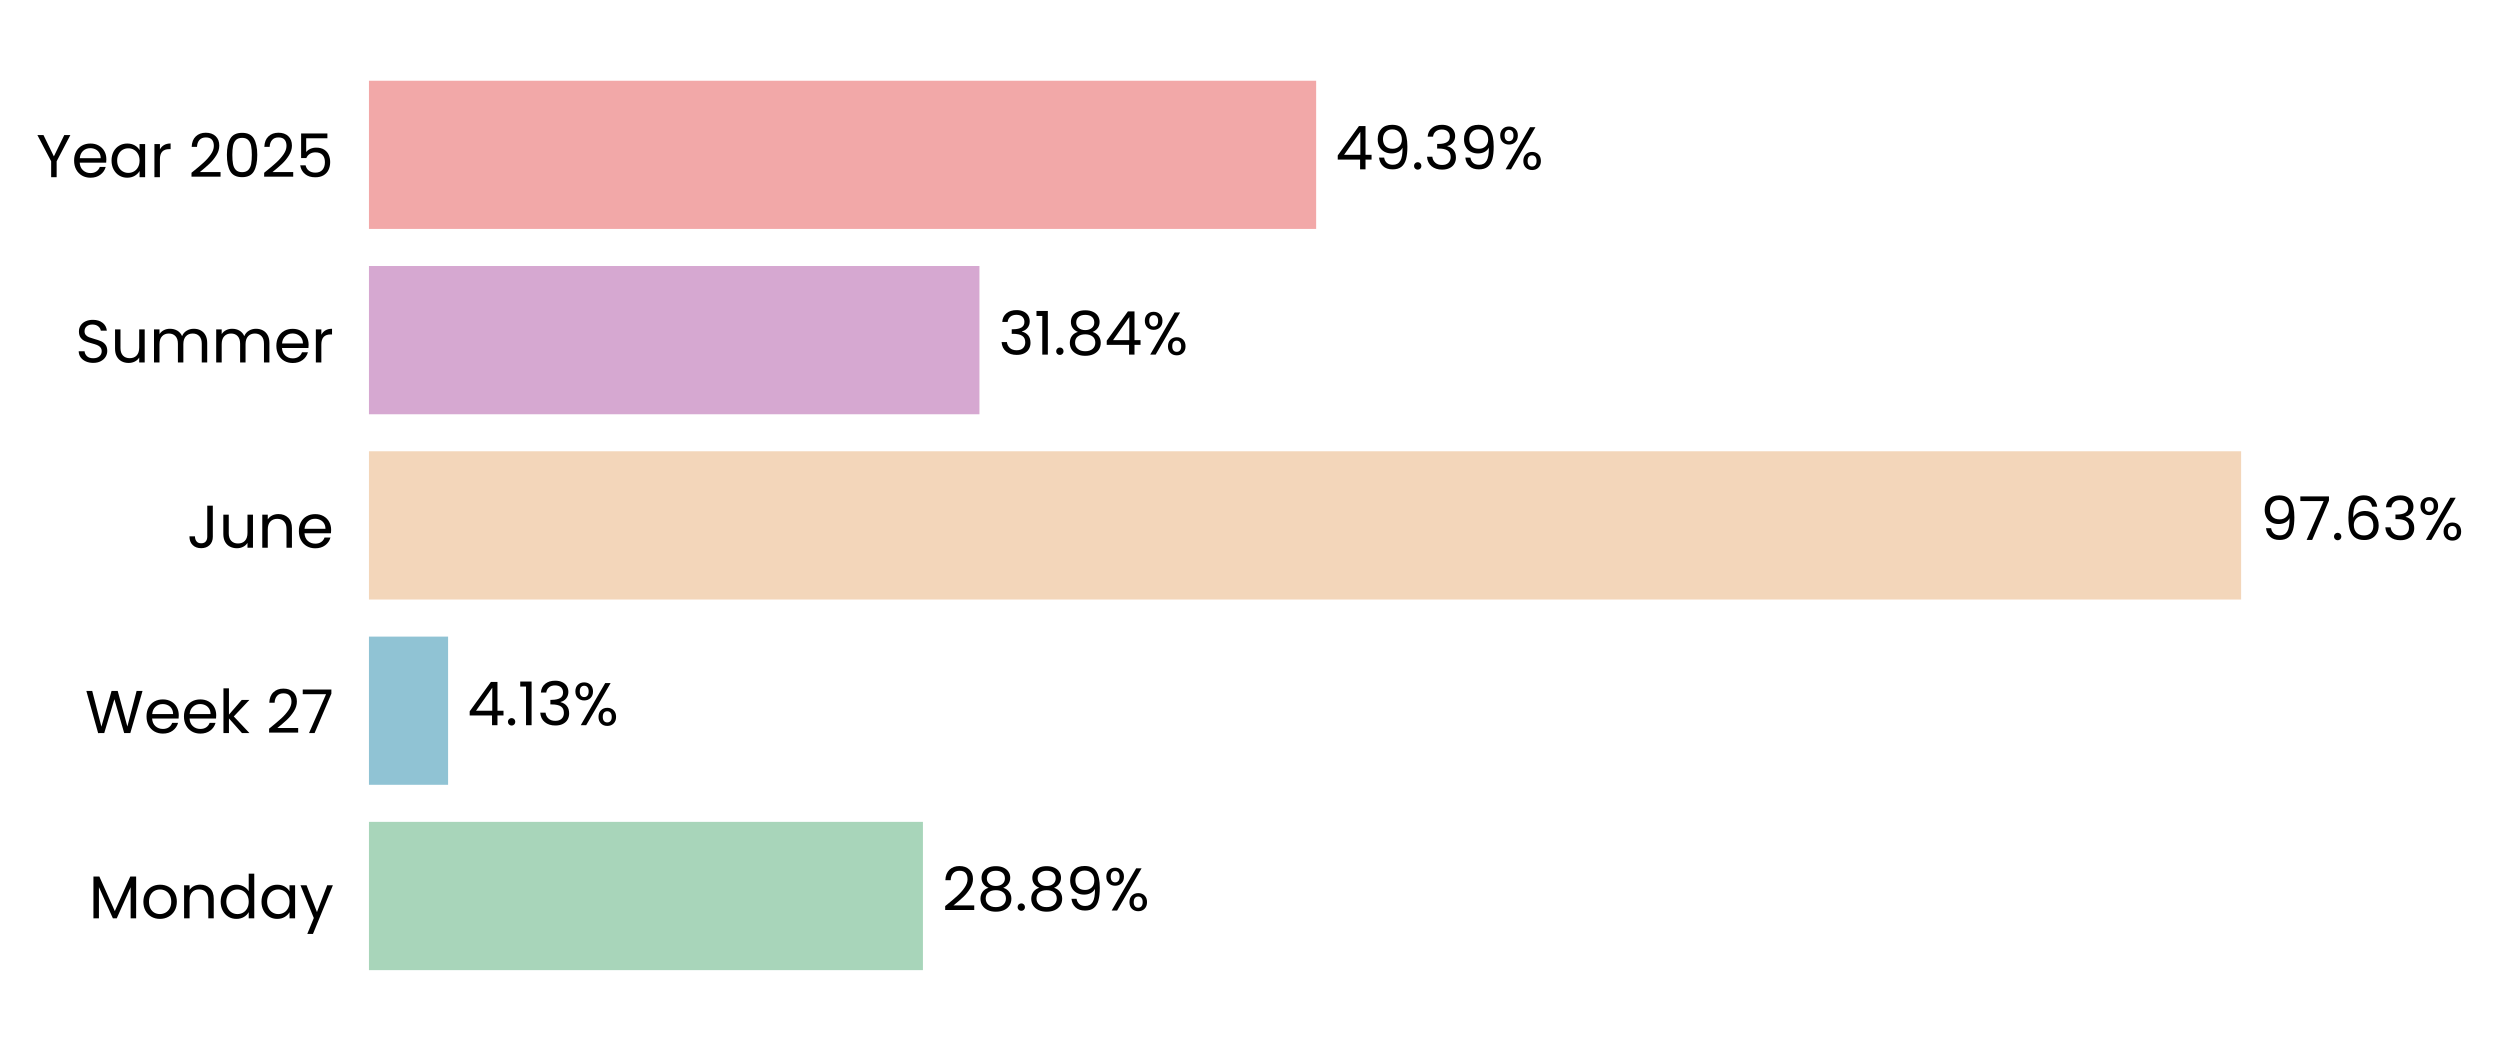
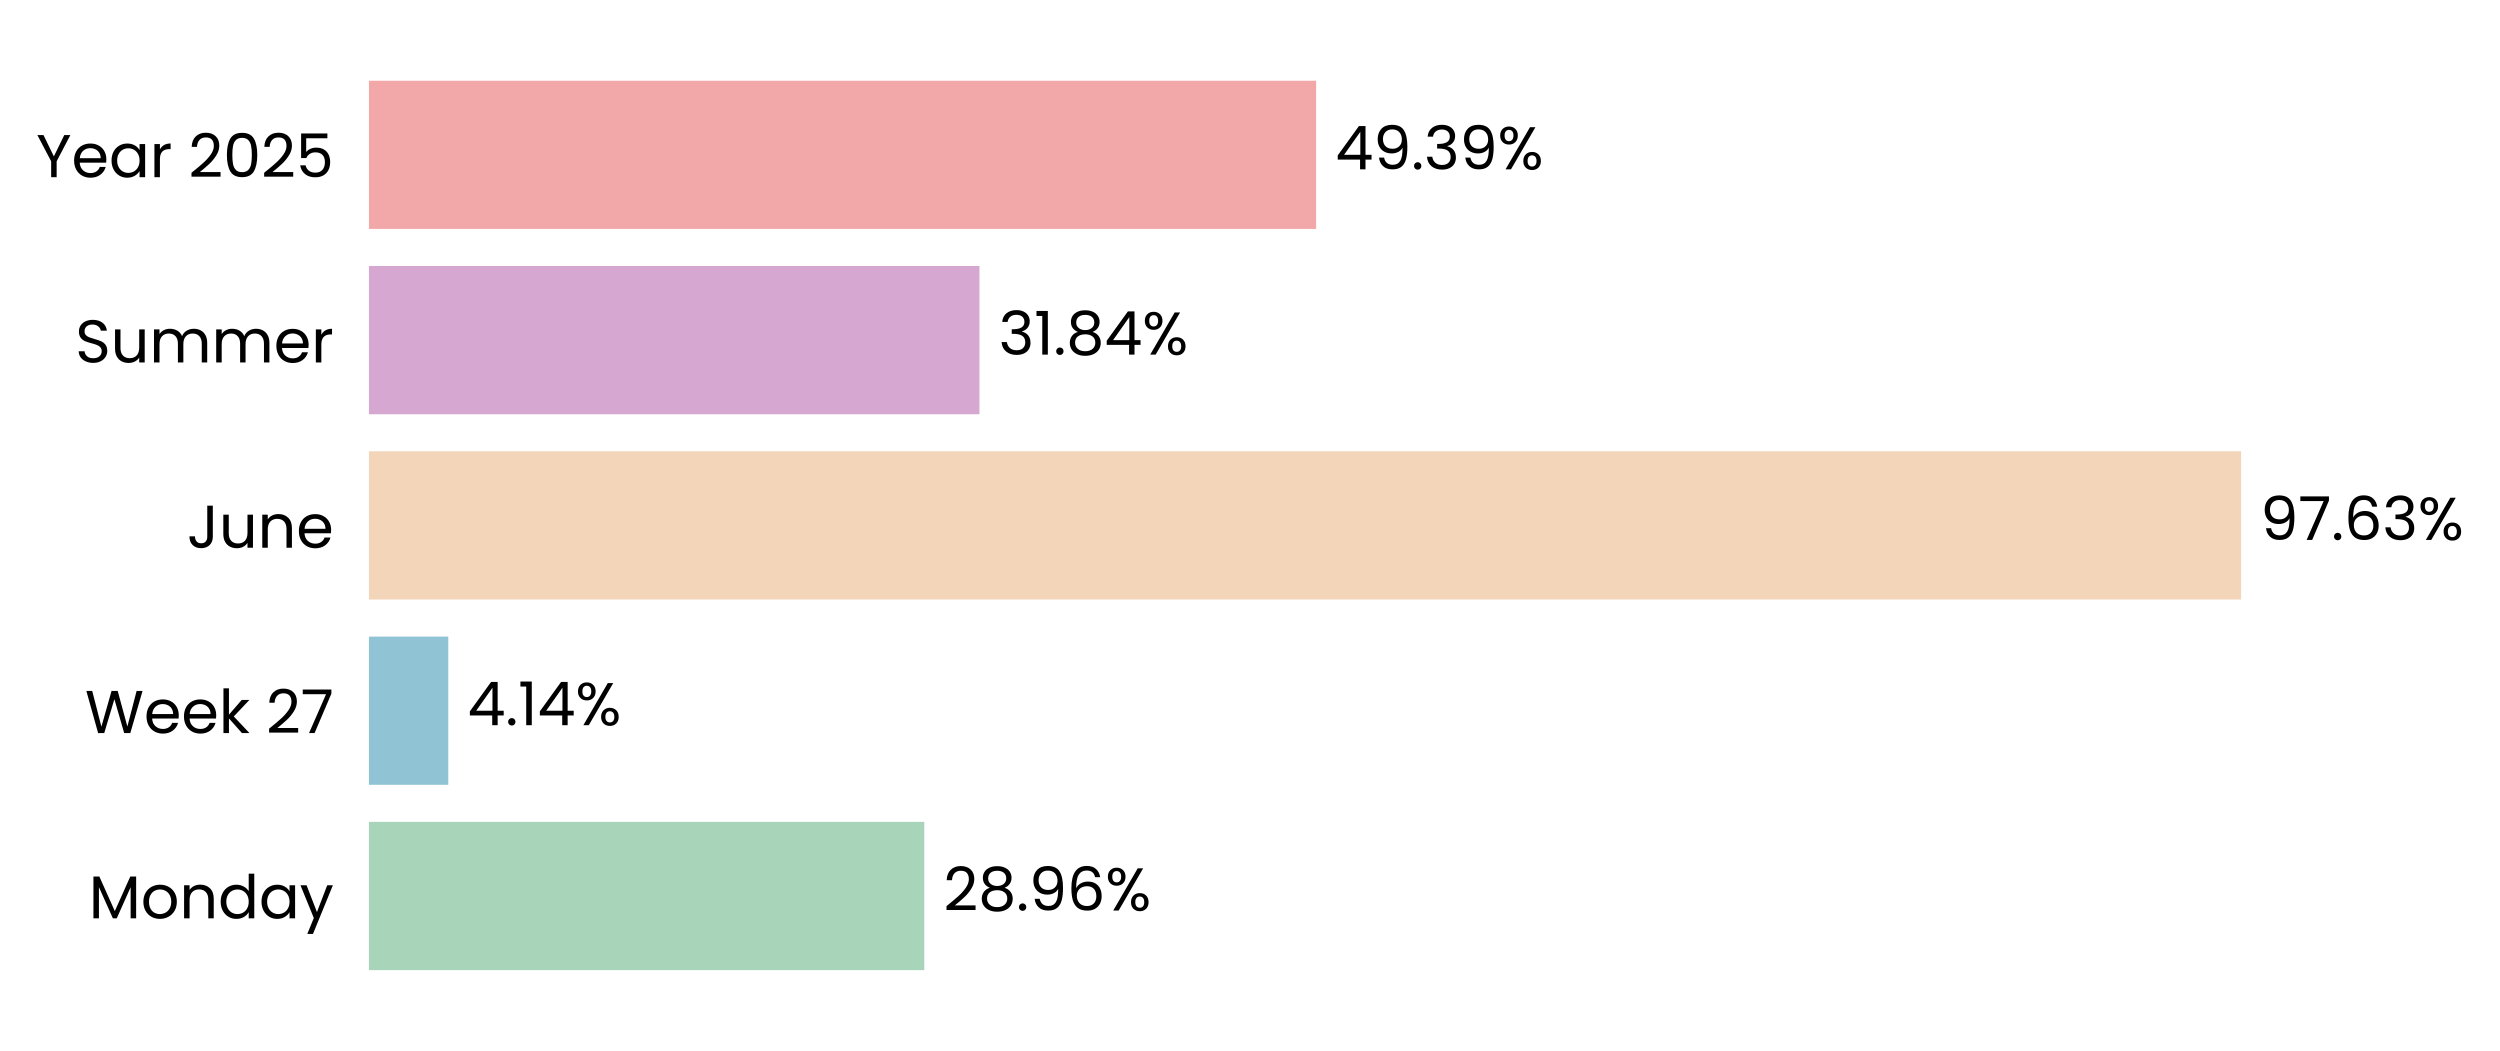
<svg xmlns="http://www.w3.org/2000/svg" xmlns:xlink="http://www.w3.org/1999/xlink" width="496.751pt" height="208.8pt" viewBox="0 0 496.751 208.8" version="1.1">
  <defs>
    <style type="text/css">*{stroke-linejoin: round; stroke-linecap: butt}</style>
  </defs>
  <g id="figure_1">
    <g id="patch_1">
      <path d="M 0 208.8  L 496.751 208.8  L 496.751 0  L 0 0  L 0 208.8  z " style="fill: none" />
    </g>
    <g id="axes_1">
      <g id="patch_2">
-         <path d="M 73.311 201.6  L 454.344 201.6  L 454.344 7.2  L 73.311 7.2  L 73.311 201.6  z " style="fill: none" />
+         <path d="M 73.311 201.6  L 454.335 201.6  L 454.335 7.2  L 73.311 7.2  L 73.311 201.6  z " style="fill: none" />
      </g>
      <g id="patch_3">
-         <path d="M 73.311 192.764  L 183.387 192.764  L 183.387 163.309  L 73.311 163.309  z " clip-path="url(#p55ddb4ae18)" style="fill: #a8d5ba" />
+         <path d="M 73.311 192.764  L 183.649 192.764  L 183.649 163.309  L 73.311 163.309  z " clip-path="url(#pcfa5bca182)" style="fill: #a8d5ba" />
      </g>
      <g id="patch_4">
-         <path d="M 73.311 155.945  L 89.036 155.945  L 89.036 126.491  L 73.311 126.491  z " clip-path="url(#p55ddb4ae18)" style="fill: #90c3d4" />
+         <path d="M 73.311 155.945  L 89.074 155.945  L 89.074 126.491  L 73.311 126.491  z " clip-path="url(#pcfa5bca182)" style="fill: #90c3d4" />
      </g>
      <g id="patch_5">
-         <path d="M 73.311 119.127  L 445.312 119.127  L 445.312 89.673  L 73.311 89.673  z " clip-path="url(#p55ddb4ae18)" style="fill: #f3d6ba" />
+         <path d="M 73.311 119.127  L 445.312 119.127  L 445.312 89.673  L 73.311 89.673  z " clip-path="url(#pcfa5bca182)" style="fill: #f3d6ba" />
      </g>
      <g id="patch_6">
-         <path d="M 73.311 82.309  L 194.616 82.309  L 194.616 52.855  L 73.311 52.855  z " clip-path="url(#p55ddb4ae18)" style="fill: #d6a8d1" />
+         <path d="M 73.311 82.309  L 194.616 82.309  L 194.616 52.855  L 73.311 52.855  z " clip-path="url(#pcfa5bca182)" style="fill: #d6a8d1" />
      </g>
      <g id="patch_7">
-         <path d="M 73.311 45.491  L 261.519 45.491  L 261.519 16.036  L 73.311 16.036  z " clip-path="url(#p55ddb4ae18)" style="fill: #f2a8a8" />
+         <path d="M 73.311 45.491  L 261.516 45.491  L 261.516 16.036  L 73.311 16.036  z " clip-path="url(#pcfa5bca182)" style="fill: #f2a8a8" />
      </g>
      <g id="matplotlib.axis_1">
        <g id="ytick_1">
          <g id="text_1">
            <g transform="translate(17.64187 182.4764) scale(0.12 -0.12)">
              <defs>
                <path id="Poppins-Regular-4d" d="M 5018 4429  L 5018 0  L 4435 0  L 4435 3302  L 2963 0  L 2554 0  L 1075 3309  L 1075 0  L 493 0  L 493 4429  L 1120 4429  L 2758 768  L 4397 4429  L 5018 4429  z " transform="scale(0.015625)" />
                <path id="Poppins-Regular-6f" d="M 2022 -58  Q 1530 -58 1130 166  Q 730 390 502 803  Q 275 1216 275 1760  Q 275 2298 508 2710  Q 742 3123 1145 3344  Q 1549 3565 2048 3565  Q 2547 3565 2950 3344  Q 3354 3123 3587 2713  Q 3821 2304 3821 1760  Q 3821 1216 3581 803  Q 3341 390 2931 166  Q 2522 -58 2022 -58  z M 2022 454  Q 2336 454 2611 601  Q 2886 749 3056 1043  Q 3226 1338 3226 1760  Q 3226 2182 3059 2476  Q 2893 2771 2624 2915  Q 2355 3059 2042 3059  Q 1722 3059 1456 2915  Q 1190 2771 1030 2476  Q 870 2182 870 1760  Q 870 1331 1027 1036  Q 1184 742 1446 598  Q 1709 454 2022 454  z " transform="scale(0.015625)" />
                <path id="Poppins-Regular-6e" d="M 2202 3571  Q 2842 3571 3238 3184  Q 3635 2797 3635 2067  L 3635 0  L 3059 0  L 3059 1984  Q 3059 2509 2796 2787  Q 2534 3066 2080 3066  Q 1619 3066 1347 2778  Q 1075 2490 1075 1939  L 1075 0  L 493 0  L 493 3507  L 1075 3507  L 1075 3008  Q 1248 3277 1545 3424  Q 1843 3571 2202 3571  z " transform="scale(0.015625)" />
                <path id="Poppins-Regular-64" d="M 275 1766  Q 275 2304 492 2710  Q 710 3117 1091 3341  Q 1472 3565 1946 3565  Q 2355 3565 2707 3376  Q 3059 3187 3245 2880  L 3245 4736  L 3834 4736  L 3834 0  L 3245 0  L 3245 659  Q 3072 346 2733 144  Q 2394 -58 1939 -58  Q 1472 -58 1091 172  Q 710 403 492 819  Q 275 1235 275 1766  z M 3245 1760  Q 3245 2157 3085 2451  Q 2925 2746 2653 2902  Q 2381 3059 2054 3059  Q 1728 3059 1459 2905  Q 1190 2752 1030 2457  Q 870 2163 870 1766  Q 870 1363 1030 1065  Q 1190 768 1459 611  Q 1728 454 2054 454  Q 2381 454 2653 611  Q 2925 768 3085 1065  Q 3245 1363 3245 1760  z " transform="scale(0.015625)" />
                <path id="Poppins-Regular-61" d="M 275 1766  Q 275 2304 492 2710  Q 710 3117 1091 3341  Q 1472 3565 1939 3565  Q 2400 3565 2739 3366  Q 3078 3168 3245 2867  L 3245 3507  L 3834 3507  L 3834 0  L 3245 0  L 3245 653  Q 3072 346 2729 144  Q 2387 -58 1933 -58  Q 1466 -58 1088 172  Q 710 403 492 819  Q 275 1235 275 1766  z M 3245 1760  Q 3245 2157 3085 2451  Q 2925 2746 2653 2902  Q 2381 3059 2054 3059  Q 1728 3059 1459 2905  Q 1190 2752 1030 2457  Q 870 2163 870 1766  Q 870 1363 1030 1065  Q 1190 768 1459 611  Q 1728 454 2054 454  Q 2381 454 2653 611  Q 2925 768 3085 1065  Q 3245 1363 3245 1760  z " transform="scale(0.015625)" />
                <path id="Poppins-Regular-79" d="M 3514 3507  L 1402 -1651  L 800 -1651  L 1491 38  L 77 3507  L 723 3507  L 1824 666  L 2912 3507  L 3514 3507  z " transform="scale(0.015625)" />
              </defs>
              <use xlink:href="#Poppins-Regular-4d" />
              <use xlink:href="#Poppins-Regular-6f" transform="translate(86.09999 0)" />
              <use xlink:href="#Poppins-Regular-6e" transform="translate(150.1 0)" />
              <use xlink:href="#Poppins-Regular-64" transform="translate(214.1 0)" />
              <use xlink:href="#Poppins-Regular-61" transform="translate(281.7 0)" />
              <use xlink:href="#Poppins-Regular-79" transform="translate(349.2999 0)" />
            </g>
          </g>
        </g>
        <g id="ytick_2">
          <g id="text_2">
            <g transform="translate(16.88437 145.6582) scale(0.12 -0.12)">
              <defs>
                <path id="Poppins-Regular-57" d="M 6099 4461  L 4806 0  L 4154 0  L 3117 3590  L 2042 0  L 1395 -6  L 147 4461  L 768 4461  L 1741 678  L 2816 4461  L 3469 4461  L 4493 691  L 5472 4461  L 6099 4461  z " transform="scale(0.015625)" />
                <path id="Poppins-Regular-65" d="M 3693 1888  Q 3693 1722 3674 1536  L 870 1536  Q 902 1018 1225 726  Q 1549 435 2010 435  Q 2387 435 2640 611  Q 2893 787 2995 1082  L 3622 1082  Q 3482 576 3059 259  Q 2637 -58 2010 -58  Q 1510 -58 1116 166  Q 723 390 499 803  Q 275 1216 275 1760  Q 275 2304 492 2713  Q 710 3123 1104 3344  Q 1498 3565 2010 3565  Q 2509 3565 2893 3347  Q 3277 3130 3485 2749  Q 3693 2368 3693 1888  z M 3091 2010  Q 3091 2342 2944 2582  Q 2797 2822 2544 2947  Q 2291 3072 1984 3072  Q 1542 3072 1232 2790  Q 922 2509 877 2010  L 3091 2010  z " transform="scale(0.015625)" />
                <path id="Poppins-Regular-6b" d="M 2451 0  L 1075 1549  L 1075 0  L 493 0  L 493 4736  L 1075 4736  L 1075 1952  L 2426 3507  L 3238 3507  L 1587 1760  L 3245 0  L 2451 0  z " transform="scale(0.015625)" />
                <path id="Poppins-Regular-20" transform="scale(0.015625)" />
                <path id="Poppins-Regular-32" d="M 326 467  Q 1139 1120 1600 1539  Q 2061 1958 2377 2416  Q 2694 2874 2694 3315  Q 2694 3731 2492 3971  Q 2291 4211 1843 4211  Q 1408 4211 1168 3939  Q 928 3667 909 3213  L 346 3213  Q 371 3930 780 4320  Q 1190 4710 1837 4710  Q 2496 4710 2883 4345  Q 3270 3981 3270 3341  Q 3270 2810 2953 2307  Q 2637 1805 2233 1424  Q 1830 1043 1203 538  L 3405 538  L 3405 51  L 326 51  L 326 467  z " transform="scale(0.015625)" />
                <path id="Poppins-Regular-37" d="M 3245 4173  L 1466 0  L 877 0  L 2682 4115  L 211 4115  L 211 4614  L 3245 4614  L 3245 4173  z " transform="scale(0.015625)" />
              </defs>
              <use xlink:href="#Poppins-Regular-57" />
              <use xlink:href="#Poppins-Regular-65" transform="translate(97.59999 0)" />
              <use xlink:href="#Poppins-Regular-65" transform="translate(159.6 0)" />
              <use xlink:href="#Poppins-Regular-6b" transform="translate(221.6 0)" />
              <use xlink:href="#Poppins-Regular-20" transform="translate(273.0999 0)" />
              <use xlink:href="#Poppins-Regular-32" transform="translate(299.7999 0)" />
              <use xlink:href="#Poppins-Regular-37" transform="translate(357.2999 0)" />
            </g>
          </g>
        </g>
        <g id="ytick_3">
          <g id="text_3">
            <g transform="translate(37.15125 108.84) scale(0.12 -0.12)">
              <defs>
                <path id="Poppins-Regular-4a" d="M 2739 4461  L 2739 1165  Q 2739 614 2400 284  Q 2061 -45 1504 -45  Q 941 -45 601 291  Q 262 627 262 1210  L 845 1210  Q 851 883 1014 678  Q 1178 474 1504 474  Q 1830 474 1990 669  Q 2150 864 2150 1165  L 2150 4461  L 2739 4461  z " transform="scale(0.015625)" />
                <path id="Poppins-Regular-75" d="M 3603 3507  L 3603 0  L 3021 0  L 3021 518  Q 2854 250 2556 99  Q 2259 -51 1901 -51  Q 1491 -51 1164 118  Q 838 288 649 627  Q 461 966 461 1453  L 461 3507  L 1037 3507  L 1037 1530  Q 1037 1011 1299 732  Q 1562 454 2016 454  Q 2483 454 2752 742  Q 3021 1030 3021 1581  L 3021 3507  L 3603 3507  z " transform="scale(0.015625)" />
              </defs>
              <use xlink:href="#Poppins-Regular-4a" />
              <use xlink:href="#Poppins-Regular-75" transform="translate(52.99999 0)" />
              <use xlink:href="#Poppins-Regular-6e" transform="translate(117 0)" />
              <use xlink:href="#Poppins-Regular-65" transform="translate(181 0)" />
            </g>
          </g>
        </g>
        <g id="ytick_4">
          <g id="text_4">
            <g transform="translate(14.95125 72.02182) scale(0.12 -0.12)">
              <defs>
                <path id="Poppins-Regular-53" d="M 1907 -45  Q 1466 -45 1117 112  Q 768 269 569 547  Q 371 826 365 1190  L 986 1190  Q 1018 877 1245 662  Q 1472 448 1907 448  Q 2323 448 2563 656  Q 2803 864 2803 1190  Q 2803 1446 2662 1606  Q 2522 1766 2310 1849  Q 2099 1933 1741 2029  Q 1299 2144 1033 2259  Q 768 2374 579 2620  Q 390 2867 390 3283  Q 390 3648 576 3929  Q 762 4211 1098 4364  Q 1434 4518 1869 4518  Q 2496 4518 2896 4204  Q 3296 3891 3347 3373  L 2707 3373  Q 2675 3629 2438 3824  Q 2202 4019 1811 4019  Q 1446 4019 1216 3830  Q 986 3642 986 3302  Q 986 3059 1123 2905  Q 1261 2752 1462 2672  Q 1664 2592 2029 2490  Q 2470 2368 2739 2249  Q 3008 2131 3200 1884  Q 3392 1638 3392 1216  Q 3392 890 3219 602  Q 3046 314 2707 134  Q 2368 -45 1907 -45  z " transform="scale(0.015625)" />
                <path id="Poppins-Regular-6d" d="M 4710 3571  Q 5120 3571 5440 3401  Q 5760 3232 5945 2893  Q 6131 2554 6131 2067  L 6131 0  L 5555 0  L 5555 1984  Q 5555 2509 5296 2787  Q 5037 3066 4595 3066  Q 4141 3066 3872 2774  Q 3603 2483 3603 1933  L 3603 0  L 3027 0  L 3027 1984  Q 3027 2509 2768 2787  Q 2509 3066 2067 3066  Q 1613 3066 1344 2774  Q 1075 2483 1075 1933  L 1075 0  L 493 0  L 493 3507  L 1075 3507  L 1075 3002  Q 1248 3277 1539 3424  Q 1830 3571 2182 3571  Q 2624 3571 2963 3372  Q 3302 3174 3469 2790  Q 3616 3162 3955 3366  Q 4294 3571 4710 3571  z " transform="scale(0.015625)" />
                <path id="Poppins-Regular-72" d="M 1075 2938  Q 1229 3238 1513 3404  Q 1798 3571 2208 3571  L 2208 2970  L 2054 2970  Q 1075 2970 1075 1907  L 1075 0  L 493 0  L 493 3507  L 1075 3507  L 1075 2938  z " transform="scale(0.015625)" />
              </defs>
              <use xlink:href="#Poppins-Regular-53" />
              <use xlink:href="#Poppins-Regular-75" transform="translate(58.7 0)" />
              <use xlink:href="#Poppins-Regular-6d" transform="translate(122.7 0)" />
              <use xlink:href="#Poppins-Regular-6d" transform="translate(225.7 0)" />
              <use xlink:href="#Poppins-Regular-65" transform="translate(328.7 0)" />
              <use xlink:href="#Poppins-Regular-72" transform="translate(390.6999 0)" />
            </g>
          </g>
        </g>
        <g id="ytick_5">
          <g id="text_5">
            <g transform="translate(7.2 35.20364) scale(0.12 -0.12)">
              <defs>
                <path id="Poppins-Regular-59" d="M 3616 4461  L 2163 1683  L 2163 0  L 1581 0  L 1581 1683  L 122 4461  L 768 4461  L 1869 2202  L 2970 4461  L 3616 4461  z " transform="scale(0.015625)" />
                <path id="Poppins-Regular-30" d="M 397 2362  Q 397 3462 755 4080  Q 1114 4698 2010 4698  Q 2899 4698 3257 4080  Q 3616 3462 3616 2362  Q 3616 1242 3257 621  Q 2899 0 2010 0  Q 1114 0 755 621  Q 397 1242 397 2362  z M 3040 2362  Q 3040 2918 2966 3305  Q 2893 3693 2665 3929  Q 2438 4166 2010 4166  Q 1574 4166 1347 3929  Q 1120 3693 1046 3305  Q 973 2918 973 2362  Q 973 1786 1046 1395  Q 1120 1005 1347 768  Q 1574 531 2010 531  Q 2438 531 2665 768  Q 2893 1005 2966 1395  Q 3040 1786 3040 2362  z " transform="scale(0.015625)" />
                <path id="Poppins-Regular-35" d="M 3347 4122  L 1101 4122  L 1101 2662  Q 1248 2867 1536 2998  Q 1824 3130 2157 3130  Q 2688 3130 3021 2909  Q 3354 2688 3498 2339  Q 3642 1990 3642 1600  Q 3642 1139 3469 774  Q 3296 410 2941 198  Q 2586 -13 2061 -13  Q 1389 -13 973 332  Q 557 678 467 1254  L 1037 1254  Q 1120 890 1389 685  Q 1658 480 2067 480  Q 2573 480 2829 784  Q 3085 1088 3085 1587  Q 3085 2086 2829 2358  Q 2573 2630 2074 2630  Q 1734 2630 1481 2467  Q 1229 2304 1114 2022  L 563 2022  L 563 4634  L 3347 4634  L 3347 4122  z " transform="scale(0.015625)" />
              </defs>
              <use xlink:href="#Poppins-Regular-59" />
              <use xlink:href="#Poppins-Regular-65" transform="translate(58.39999 0)" />
              <use xlink:href="#Poppins-Regular-61" transform="translate(120.4 0)" />
              <use xlink:href="#Poppins-Regular-72" transform="translate(188 0)" />
              <use xlink:href="#Poppins-Regular-20" transform="translate(225.3 0)" />
              <use xlink:href="#Poppins-Regular-32" transform="translate(252 0)" />
              <use xlink:href="#Poppins-Regular-30" transform="translate(309.4999 0)" />
              <use xlink:href="#Poppins-Regular-32" transform="translate(372.2999 0)" />
              <use xlink:href="#Poppins-Regular-35" transform="translate(429.7999 0)" />
            </g>
          </g>
        </g>
      </g>
      <g id="text_6">
-         <g transform="translate(187.1977 180.9164) scale(0.12 -0.12)">
+         <g transform="translate(187.4596 180.9164) scale(0.12 -0.12)">
          <defs>
            <path id="Poppins-Regular-38" d="M 1242 2406  Q 883 2547 691 2816  Q 499 3085 499 3469  Q 499 3814 672 4092  Q 845 4371 1187 4534  Q 1530 4698 2016 4698  Q 2502 4698 2844 4534  Q 3187 4371 3363 4092  Q 3539 3814 3539 3469  Q 3539 3098 3340 2819  Q 3142 2541 2797 2406  Q 3194 2285 3427 1981  Q 3661 1677 3661 1248  Q 3661 832 3456 521  Q 3251 211 2876 41  Q 2502 -128 2016 -128  Q 1530 -128 1162 41  Q 794 211 589 521  Q 384 832 384 1248  Q 384 1677 614 1984  Q 845 2291 1242 2406  z M 2976 3398  Q 2976 3789 2720 4000  Q 2464 4211 2016 4211  Q 1574 4211 1318 4000  Q 1062 3789 1062 3392  Q 1062 3034 1328 2816  Q 1594 2598 2016 2598  Q 2445 2598 2710 2819  Q 2976 3040 2976 3398  z M 2016 2150  Q 1542 2150 1241 1929  Q 941 1709 941 1267  Q 941 858 1232 608  Q 1523 358 2016 358  Q 2509 358 2797 608  Q 3085 858 3085 1267  Q 3085 1696 2790 1923  Q 2496 2150 2016 2150  z " transform="scale(0.015625)" />
            <path id="Poppins-Regular-2e" d="M 678 -38  Q 512 -38 397 77  Q 282 192 282 358  Q 282 525 397 640  Q 512 755 678 755  Q 838 755 950 640  Q 1062 525 1062 358  Q 1062 192 950 77  Q 838 -38 678 -38  z " transform="scale(0.015625)" />
            <path id="Poppins-Regular-39" d="M 1146 1242  Q 1210 877 1443 678  Q 1677 480 2074 480  Q 2605 480 2857 896  Q 3110 1312 3098 2298  Q 2963 2010 2649 1846  Q 2336 1683 1952 1683  Q 1523 1683 1187 1859  Q 851 2035 659 2374  Q 467 2714 467 3194  Q 467 3878 864 4297  Q 1261 4717 1990 4717  Q 2886 4717 3248 4134  Q 3610 3552 3610 2400  Q 3610 1594 3466 1069  Q 3322 544 2979 269  Q 2637 -6 2042 -6  Q 1389 -6 1024 346  Q 659 698 608 1242  L 1146 1242  z M 2048 2176  Q 2477 2176 2752 2441  Q 3027 2707 3027 3162  Q 3027 3642 2758 3936  Q 2490 4230 2003 4230  Q 1555 4230 1289 3948  Q 1024 3667 1024 3206  Q 1024 2739 1286 2457  Q 1549 2176 2048 2176  z " transform="scale(0.015625)" />
+             <path id="Poppins-Regular-36" d="M 2976 3526  Q 2835 4237 2099 4237  Q 1530 4237 1248 3798  Q 966 3360 973 2355  Q 1120 2688 1462 2877  Q 1805 3066 2227 3066  Q 2886 3066 3280 2656  Q 3674 2246 3674 1523  Q 3674 1088 3504 742  Q 3334 397 2992 192  Q 2650 -13 2163 -13  Q 1504 -13 1133 281  Q 762 576 614 1094  Q 467 1613 467 2374  Q 467 4723 2106 4723  Q 2733 4723 3091 4384  Q 3450 4045 3514 3526  L 2976 3526  z M 2106 2573  Q 1830 2573 1587 2461  Q 1344 2349 1193 2121  Q 1043 1894 1043 1568  Q 1043 1082 1324 778  Q 1606 474 2131 474  Q 2579 474 2844 752  Q 3110 1030 3110 1504  Q 3110 2003 2854 2288  Q 2598 2573 2106 2573  z " transform="scale(0.015625)" />
            <path id="Poppins-Regular-25" d="M 269 3584  Q 269 4019 531 4278  Q 794 4538 1203 4538  Q 1613 4538 1875 4278  Q 2138 4019 2138 3584  Q 2138 3142 1875 2883  Q 1613 2624 1203 2624  Q 794 2624 531 2883  Q 269 3142 269 3584  z M 4006 4467  L 1414 0  L 838 0  L 3430 4467  L 4006 4467  z M 1203 4179  Q 986 4179 861 4028  Q 736 3878 736 3584  Q 736 3290 861 3136  Q 986 2982 1203 2982  Q 1421 2982 1549 3139  Q 1677 3296 1677 3584  Q 1677 3878 1549 4028  Q 1421 4179 1203 4179  z M 2720 883  Q 2720 1325 2982 1584  Q 3245 1843 3654 1843  Q 4064 1843 4323 1584  Q 4582 1325 4582 883  Q 4582 448 4323 185  Q 4064 -77 3654 -77  Q 3245 -77 2982 182  Q 2720 442 2720 883  z M 3648 1478  Q 3430 1478 3302 1328  Q 3174 1178 3174 883  Q 3174 595 3302 444  Q 3430 294 3648 294  Q 3866 294 3994 444  Q 4122 595 4122 883  Q 4122 1178 3994 1328  Q 3866 1478 3648 1478  z " transform="scale(0.015625)" />
          </defs>
          <use xlink:href="#Poppins-Regular-32" />
          <use xlink:href="#Poppins-Regular-38" transform="translate(57.49999 0)" />
          <use xlink:href="#Poppins-Regular-2e" transform="translate(120.6 0)" />
-           <use xlink:href="#Poppins-Regular-38" transform="translate(141.6 0)" />
-           <use xlink:href="#Poppins-Regular-39" transform="translate(204.7 0)" />
-           <use xlink:href="#Poppins-Regular-25" transform="translate(267.6999 0)" />
+           <use xlink:href="#Poppins-Regular-39" transform="translate(141.6 0)" />
+           <use xlink:href="#Poppins-Regular-36" transform="translate(204.5999 0)" />
+           <use xlink:href="#Poppins-Regular-25" transform="translate(268.0999 0)" />
        </g>
      </g>
      <g id="text_7">
-         <g transform="translate(92.84673 144.0982) scale(0.12 -0.12)">
+         <g transform="translate(92.88407 144.0982) scale(0.12 -0.12)">
          <defs>
            <path id="Poppins-Regular-34" d="M 256 1030  L 256 1472  L 2502 4582  L 3200 4582  L 3200 1536  L 3840 1536  L 3840 1030  L 3200 1030  L 3200 0  L 2624 0  L 2624 1030  L 256 1030  z M 2650 3974  L 928 1536  L 2650 1536  L 2650 3974  z " transform="scale(0.015625)" />
            <path id="Poppins-Regular-31" d="M 243 4096  L 243 4627  L 1446 4627  L 1446 0  L 858 0  L 858 4096  L 243 4096  z " transform="scale(0.015625)" />
-             <path id="Poppins-Regular-33" d="M 384 3462  Q 429 4051 838 4384  Q 1248 4717 1901 4717  Q 2336 4717 2653 4560  Q 2970 4403 3133 4134  Q 3296 3866 3296 3526  Q 3296 3130 3069 2842  Q 2842 2554 2477 2470  L 2477 2438  Q 2893 2336 3136 2035  Q 3379 1734 3379 1248  Q 3379 883 3212 592  Q 3046 301 2713 134  Q 2381 -32 1914 -32  Q 1235 -32 800 323  Q 365 678 314 1331  L 877 1331  Q 922 947 1190 704  Q 1459 461 1907 461  Q 2355 461 2588 694  Q 2822 928 2822 1299  Q 2822 1779 2502 1990  Q 2182 2202 1536 2202  L 1389 2202  L 1389 2688  L 1542 2688  Q 2131 2694 2432 2883  Q 2733 3072 2733 3469  Q 2733 3808 2512 4013  Q 2291 4218 1882 4218  Q 1485 4218 1241 4013  Q 998 3808 954 3462  L 384 3462  z " transform="scale(0.015625)" />
          </defs>
          <use xlink:href="#Poppins-Regular-34" />
          <use xlink:href="#Poppins-Regular-2e" transform="translate(62.89999 0)" />
          <use xlink:href="#Poppins-Regular-31" transform="translate(83.89998 0)" />
-           <use xlink:href="#Poppins-Regular-33" transform="translate(115.9 0)" />
-           <use xlink:href="#Poppins-Regular-25" transform="translate(174.8 0)" />
+           <use xlink:href="#Poppins-Regular-34" transform="translate(115.9 0)" />
+           <use xlink:href="#Poppins-Regular-25" transform="translate(178.8 0)" />
        </g>
      </g>
      <g id="text_8">
-         <g transform="translate(449.1224 107.28) scale(0.12 -0.12)">
+         <g transform="translate(449.1223 107.28) scale(0.12 -0.12)">
          <defs>
-             <path id="Poppins-Regular-36" d="M 2976 3526  Q 2835 4237 2099 4237  Q 1530 4237 1248 3798  Q 966 3360 973 2355  Q 1120 2688 1462 2877  Q 1805 3066 2227 3066  Q 2886 3066 3280 2656  Q 3674 2246 3674 1523  Q 3674 1088 3504 742  Q 3334 397 2992 192  Q 2650 -13 2163 -13  Q 1504 -13 1133 281  Q 762 576 614 1094  Q 467 1613 467 2374  Q 467 4723 2106 4723  Q 2733 4723 3091 4384  Q 3450 4045 3514 3526  L 2976 3526  z M 2106 2573  Q 1830 2573 1587 2461  Q 1344 2349 1193 2121  Q 1043 1894 1043 1568  Q 1043 1082 1324 778  Q 1606 474 2131 474  Q 2579 474 2844 752  Q 3110 1030 3110 1504  Q 3110 2003 2854 2288  Q 2598 2573 2106 2573  z " transform="scale(0.015625)" />
+             <path id="Poppins-Regular-33" d="M 384 3462  Q 429 4051 838 4384  Q 1248 4717 1901 4717  Q 2336 4717 2653 4560  Q 2970 4403 3133 4134  Q 3296 3866 3296 3526  Q 3296 3130 3069 2842  Q 2842 2554 2477 2470  L 2477 2438  Q 2893 2336 3136 2035  Q 3379 1734 3379 1248  Q 3379 883 3212 592  Q 3046 301 2713 134  Q 2381 -32 1914 -32  Q 1235 -32 800 323  Q 365 678 314 1331  L 877 1331  Q 922 947 1190 704  Q 1459 461 1907 461  Q 2355 461 2588 694  Q 2822 928 2822 1299  Q 2822 1779 2502 1990  Q 2182 2202 1536 2202  L 1389 2202  L 1389 2688  L 1542 2688  Q 2131 2694 2432 2883  Q 2733 3072 2733 3469  Q 2733 3808 2512 4013  Q 2291 4218 1882 4218  Q 1485 4218 1241 4013  Q 998 3808 954 3462  L 384 3462  z " transform="scale(0.015625)" />
          </defs>
          <use xlink:href="#Poppins-Regular-39" />
          <use xlink:href="#Poppins-Regular-37" transform="translate(62.99999 0)" />
          <use xlink:href="#Poppins-Regular-2e" transform="translate(117.6 0)" />
          <use xlink:href="#Poppins-Regular-36" transform="translate(138.6 0)" />
          <use xlink:href="#Poppins-Regular-33" transform="translate(202.0999 0)" />
          <use xlink:href="#Poppins-Regular-25" transform="translate(260.9999 0)" />
        </g>
      </g>
      <g id="text_9">
-         <g transform="translate(198.4262 70.46182) scale(0.12 -0.12)">
+         <g transform="translate(198.4261 70.46182) scale(0.12 -0.12)">
          <use xlink:href="#Poppins-Regular-33" />
          <use xlink:href="#Poppins-Regular-31" transform="translate(58.89999 0)" />
          <use xlink:href="#Poppins-Regular-2e" transform="translate(90.89998 0)" />
          <use xlink:href="#Poppins-Regular-38" transform="translate(111.9 0)" />
          <use xlink:href="#Poppins-Regular-34" transform="translate(175 0)" />
          <use xlink:href="#Poppins-Regular-25" transform="translate(237.8999 0)" />
        </g>
      </g>
      <g id="text_10">
-         <g transform="translate(265.3297 33.64364) scale(0.12 -0.12)">
+         <g transform="translate(265.3258 33.64364) scale(0.12 -0.12)">
          <use xlink:href="#Poppins-Regular-34" />
          <use xlink:href="#Poppins-Regular-39" transform="translate(62.89999 0)" />
          <use xlink:href="#Poppins-Regular-2e" transform="translate(125.9 0)" />
          <use xlink:href="#Poppins-Regular-33" transform="translate(146.9 0)" />
          <use xlink:href="#Poppins-Regular-39" transform="translate(205.8 0)" />
          <use xlink:href="#Poppins-Regular-25" transform="translate(268.7999 0)" />
        </g>
      </g>
    </g>
  </g>
  <defs>
-     <clipPath id="p55ddb4ae18">
-       <rect x="73.311" y="7.2" width="381.033" height="194.4" />
+     <clipPath id="pcfa5bca182">
+       <rect x="73.311" y="7.2" width="381.024" height="194.4" />
    </clipPath>
  </defs>
</svg>
